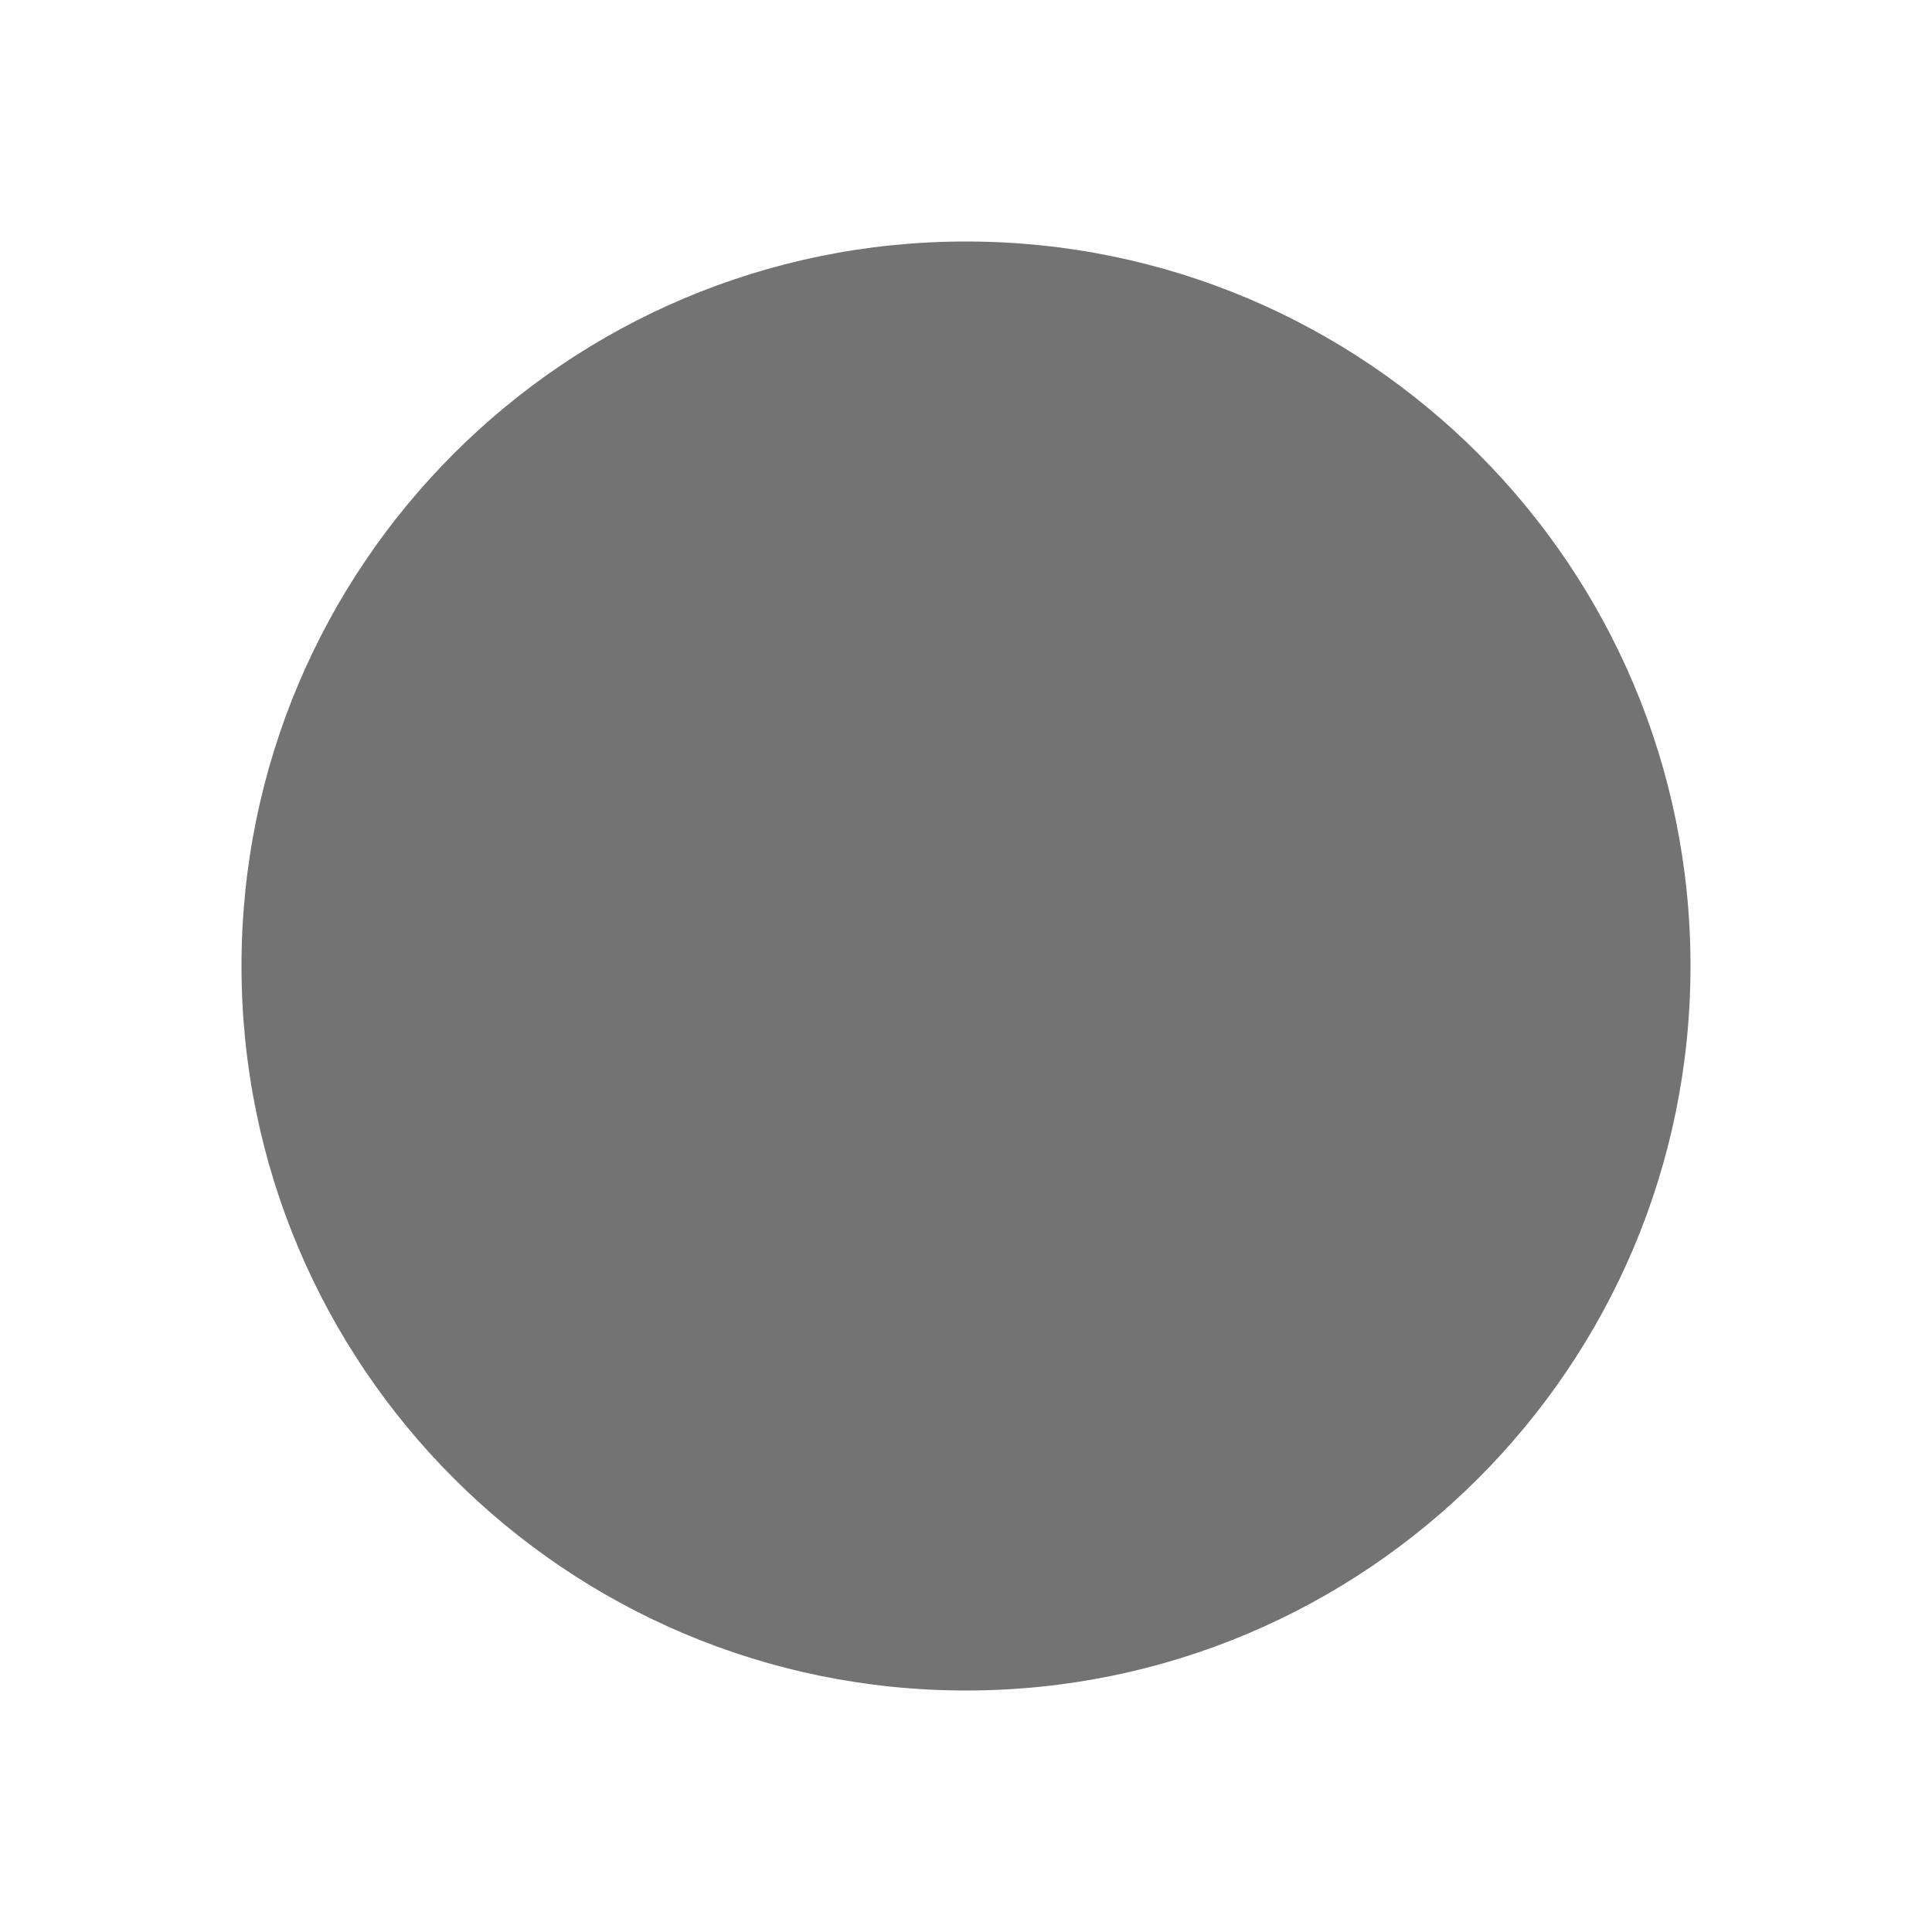
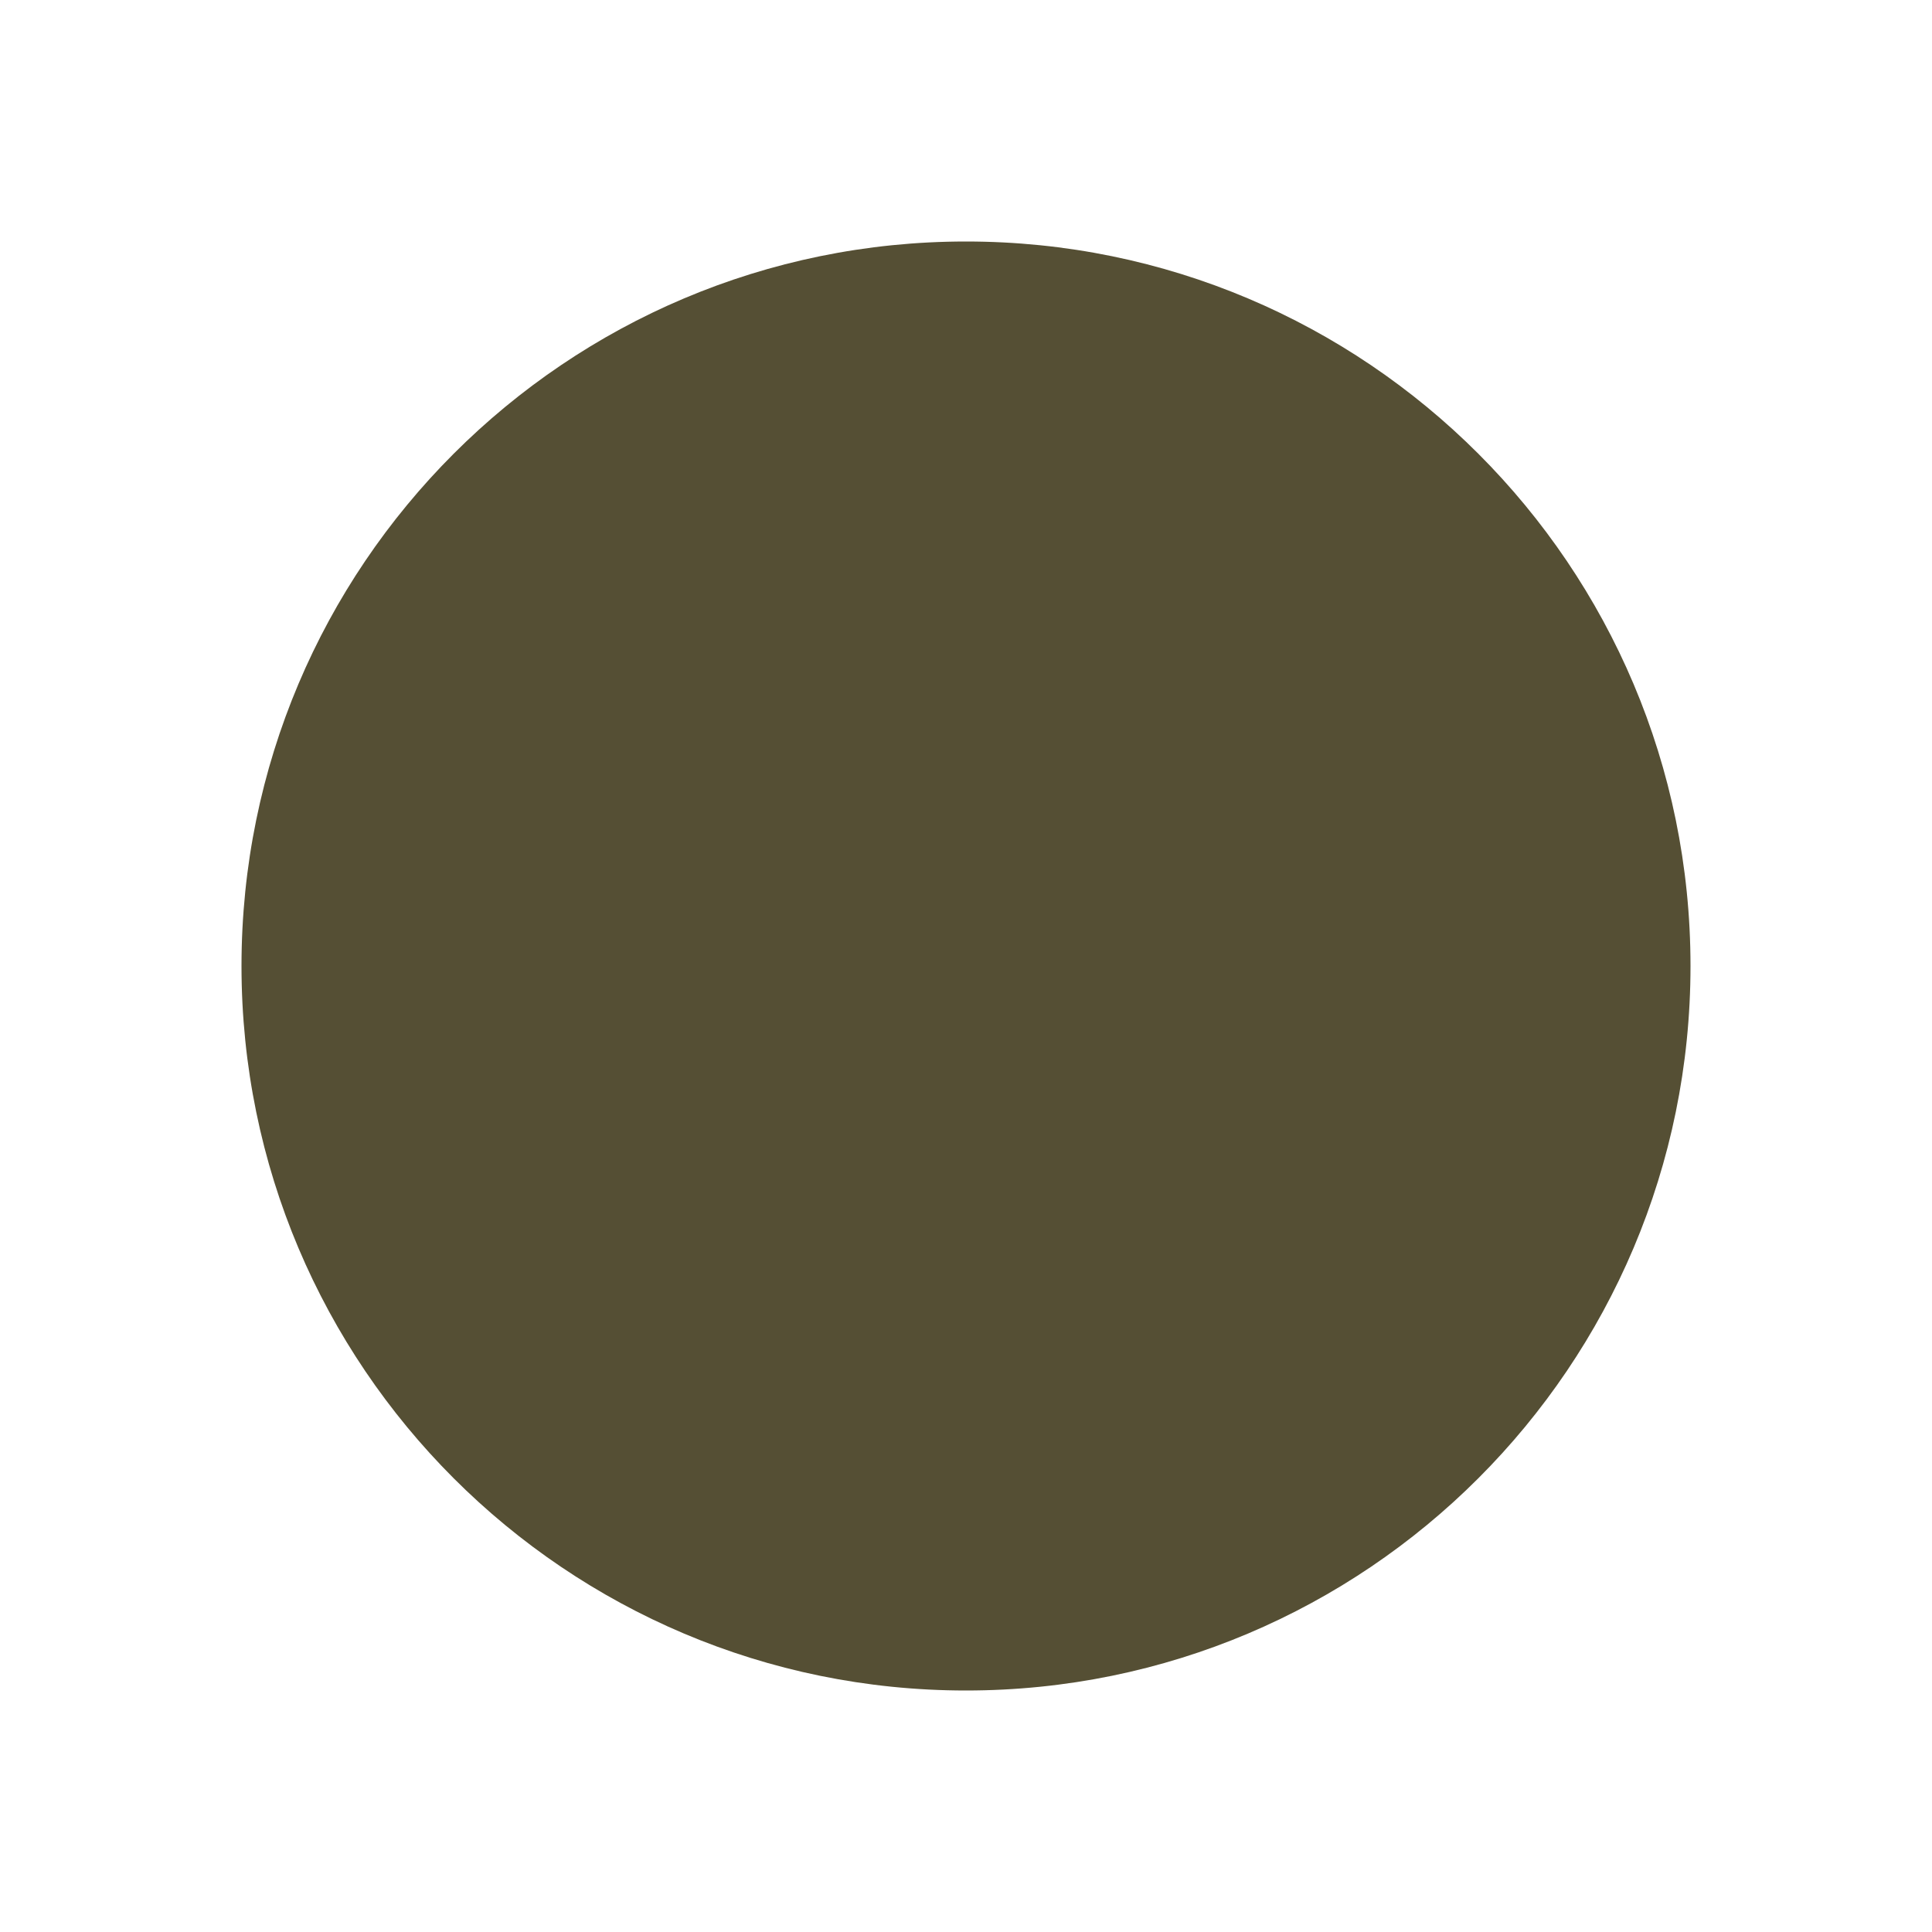
<svg xmlns="http://www.w3.org/2000/svg" height="8" viewBox="0 0 8 8" width="8">
-   <circle cx="4" cy="4" fill="hsl(0 0% 45%)" r="3" />
+   <circle cx="4" cy="4" fill="hsl(48 24% 27%)" r="3" />
</svg>
